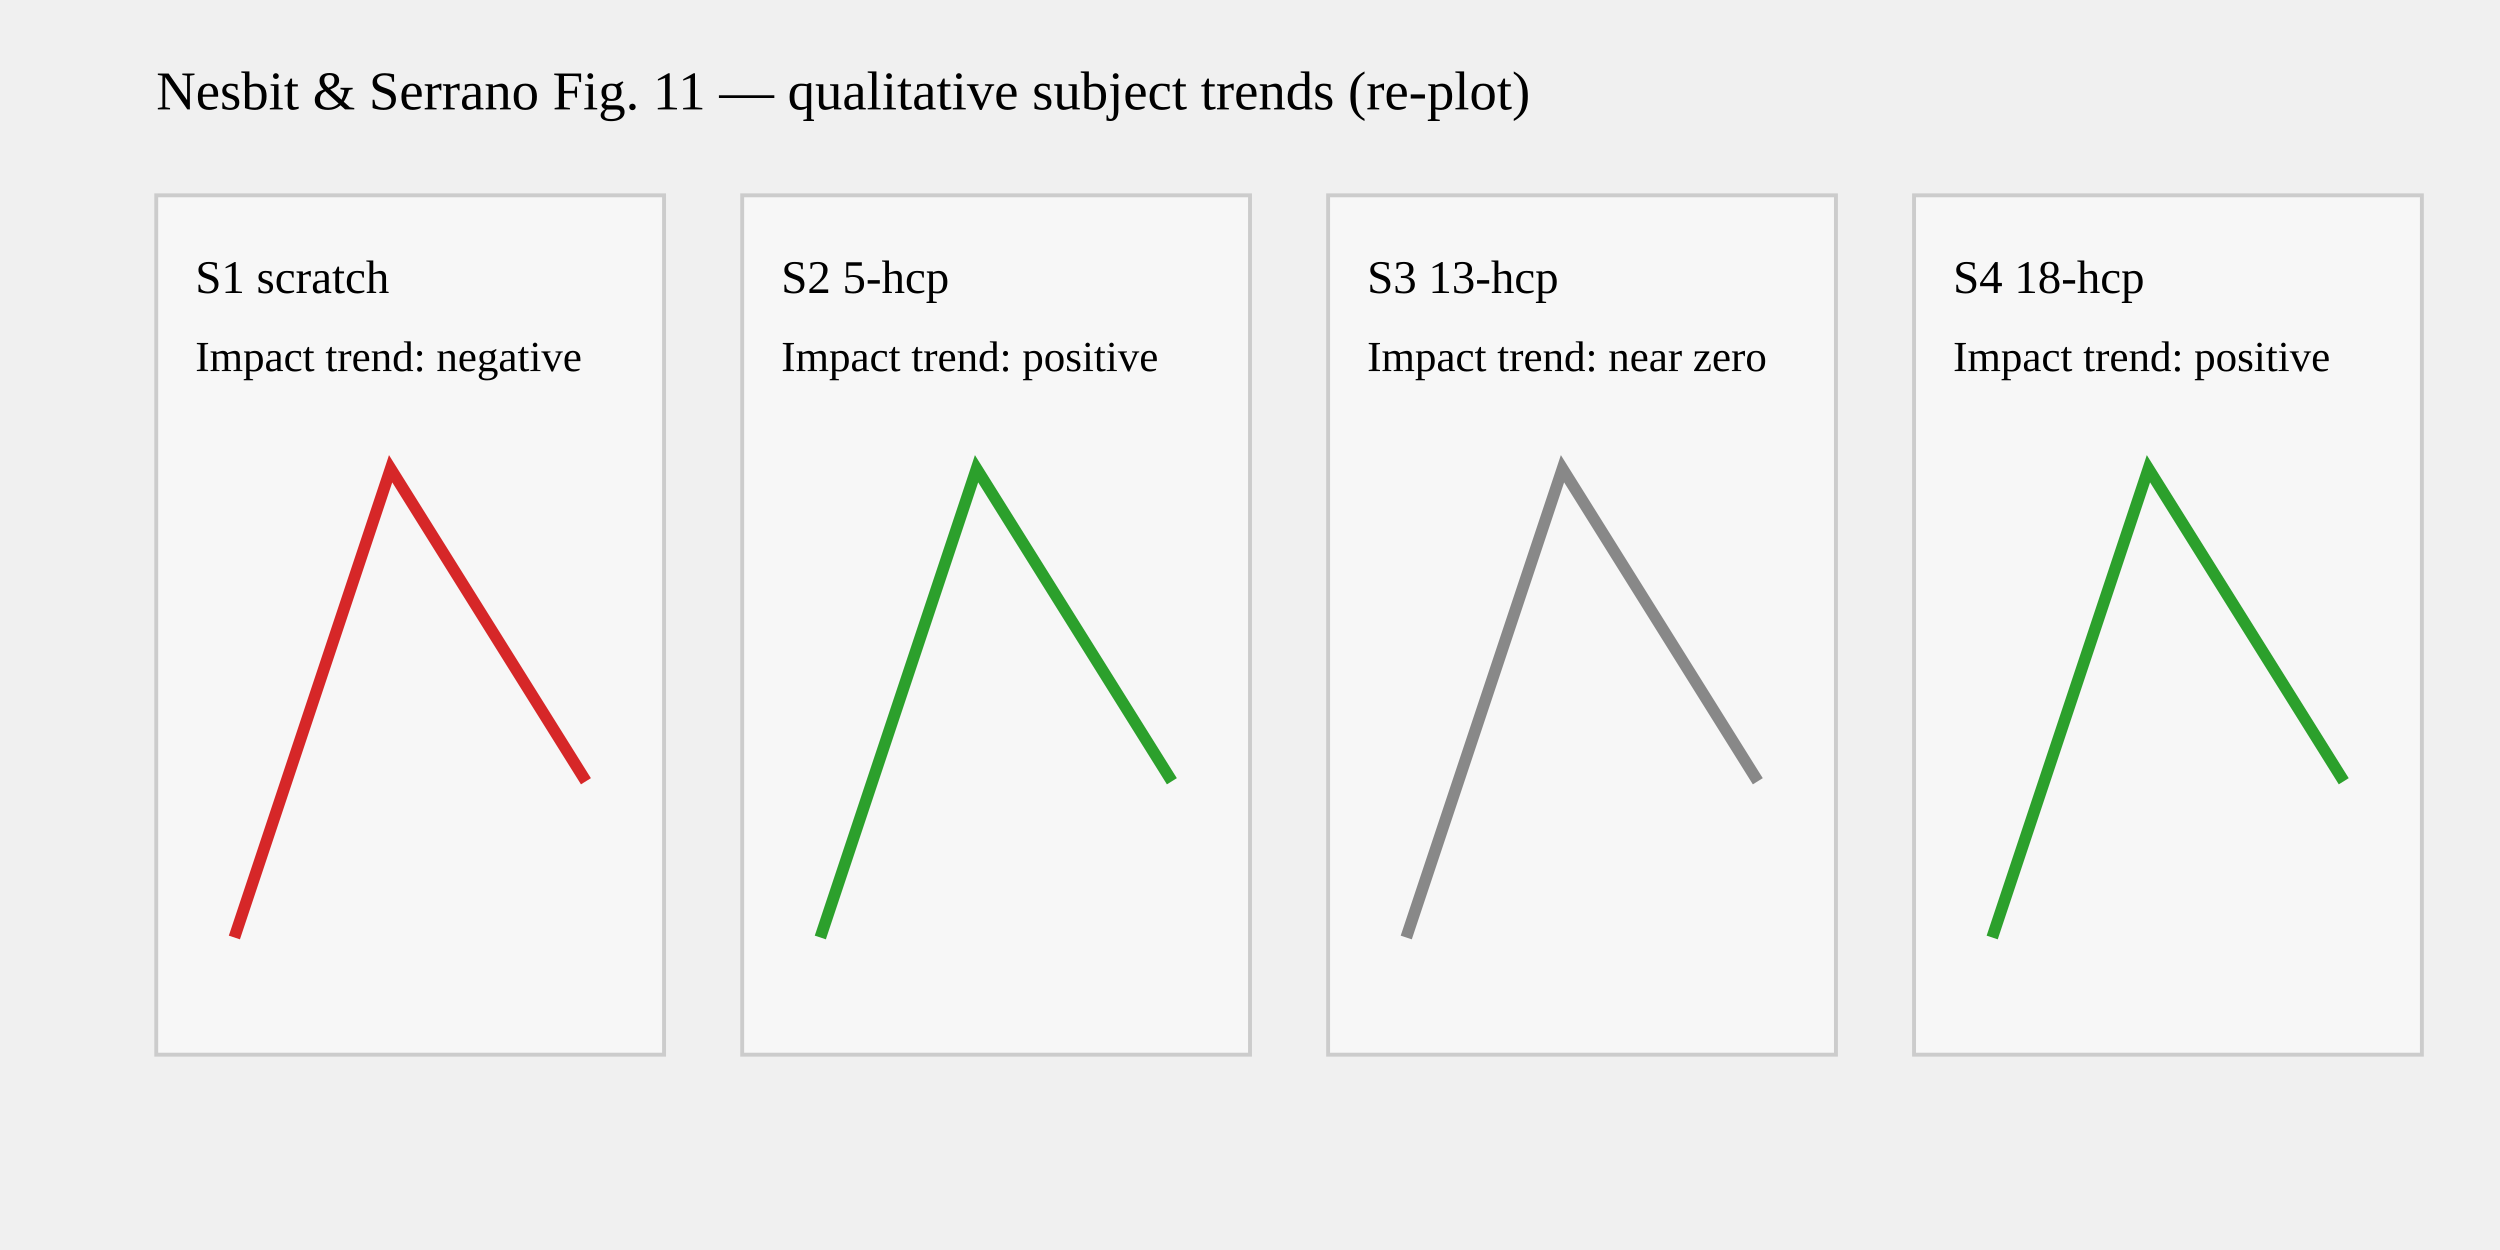
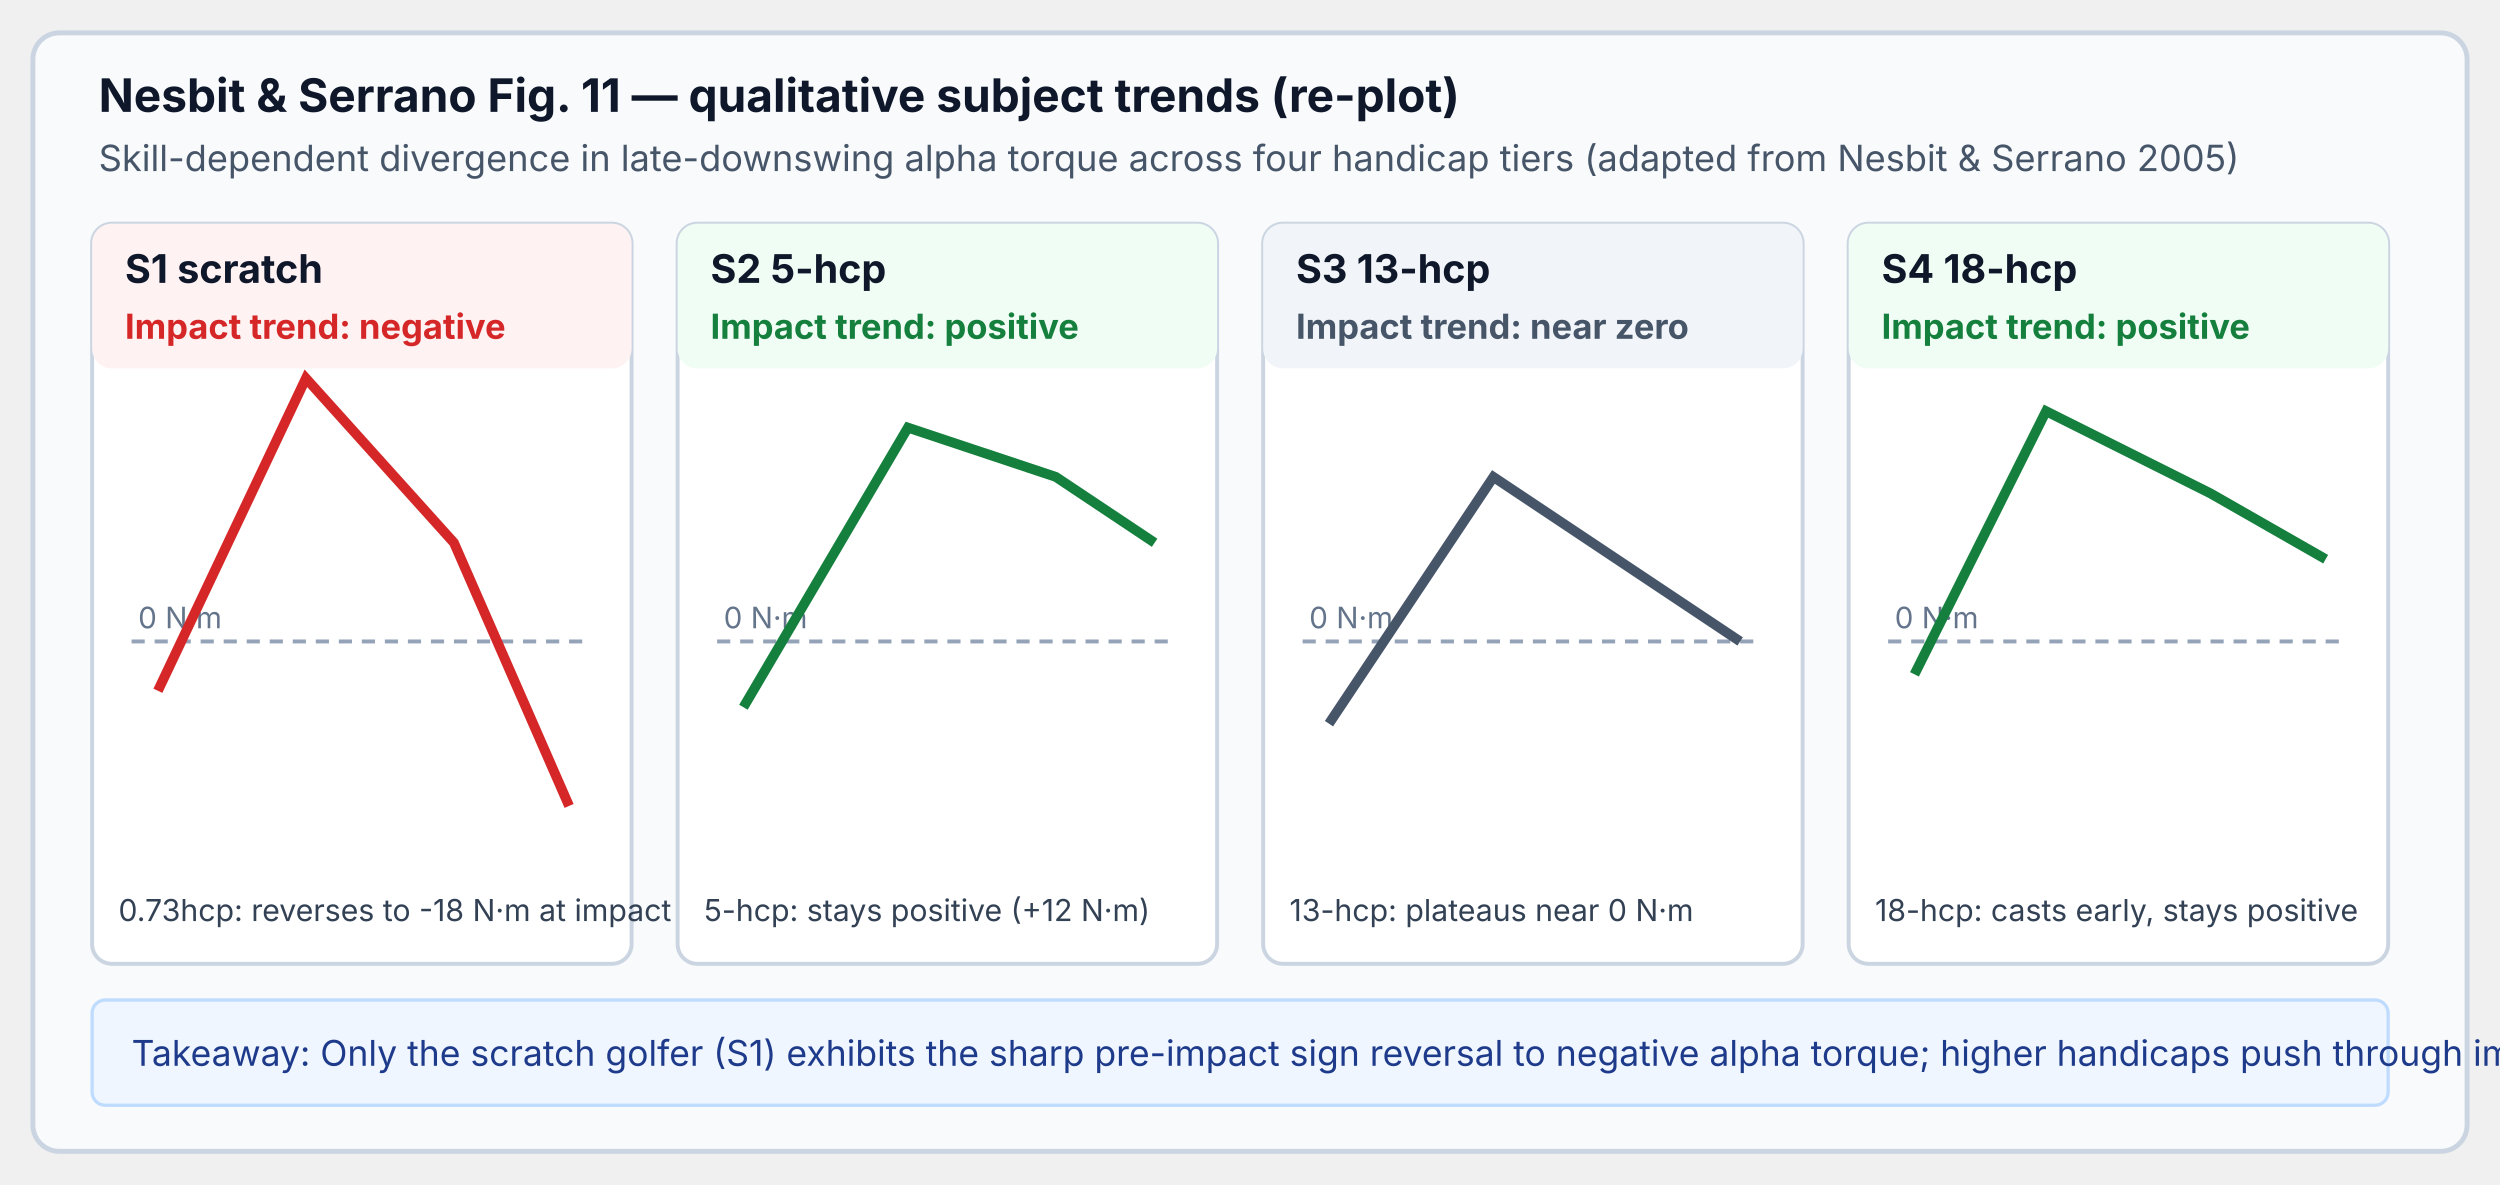
- <svg xmlns="http://www.w3.org/2000/svg" width="640" height="320" viewBox="0 0 640 320" role="img">
-   <text x="40" y="28" font-size="14">Nesbit &amp; Serrano Fig. 11 — qualitative subject trends (re-plot)</text>
-   <rect x="40" y="50" width="130" height="220" fill="#f7f7f7" stroke="#ccc" />
-   <text x="50" y="75" font-size="12">S1 scratch</text>
-   <text x="50" y="95" font-size="11">Impact trend: negative</text>
-   <polyline fill="none" stroke="#d62728" stroke-width="3" points="60,240 100,120 150,200" />
-   <rect x="190" y="50" width="130" height="220" fill="#f7f7f7" stroke="#ccc" />
-   <text x="200" y="75" font-size="12">S2 5-hcp</text>
-   <text x="200" y="95" font-size="11">Impact trend: positive</text>
-   <polyline fill="none" stroke="#2ca02c" stroke-width="3" points="210,240 250,120 300,200" />
-   <rect x="340" y="50" width="130" height="220" fill="#f7f7f7" stroke="#ccc" />
-   <text x="350" y="75" font-size="12">S3 13-hcp</text>
-   <text x="350" y="95" font-size="11">Impact trend: near zero</text>
-   <polyline fill="none" stroke="#888" stroke-width="3" points="360,240 400,120 450,200" />
-   <rect x="490" y="50" width="130" height="220" fill="#f7f7f7" stroke="#ccc" />
-   <text x="500" y="75" font-size="12">S4 18-hcp</text>
-   <text x="500" y="95" font-size="11">Impact trend: positive</text>
-   <polyline fill="none" stroke="#2ca02c" stroke-width="3" points="510,240 550,120 600,200" />
+ <svg xmlns="http://www.w3.org/2000/svg" width="760" height="360" viewBox="0 0 760 360" role="img">
+   <rect x="10" y="10" width="740" height="340" rx="8" fill="#f8fafc" stroke="#cbd5e1" stroke-width="1.5" />
+   <text x="30" y="34" font-family="system-ui, -apple-system, sans-serif" font-size="14" font-weight="bold" fill="#0f172a">Nesbit &amp; Serrano Fig. 11 — qualitative subject trends (re-plot)</text>
+   <text x="30" y="52" font-family="system-ui, -apple-system, sans-serif" font-size="11" fill="#475569">Skill-dependent divergence in late-downswing alpha torque across four handicap tiers (adapted from Nesbit &amp; Serrano 2005)</text>
+   <rect x="28" y="68" width="164" height="225" rx="6" fill="#ffffff" stroke="#cbd5e1" stroke-width="1.2" />
+   <rect x="28" y="68" width="164" height="44" rx="6" fill="#fef2f2" />
+   <text x="38" y="86" font-family="system-ui, -apple-system, sans-serif" font-size="12" font-weight="bold" fill="#0f172a">S1 scratch</text>
+   <text x="38" y="103" font-family="system-ui, -apple-system, sans-serif" font-size="10.5" font-weight="bold" fill="#d62728">Impact trend: negative</text>
+   <line x1="40" y1="195" x2="180" y2="195" stroke="#94a3b8" stroke-width="1.2" stroke-dasharray="4 3" />
+   <text x="42" y="191" font-family="system-ui, -apple-system, sans-serif" font-size="9" fill="#64748b">0 N·m</text>
+   <polyline fill="none" stroke="#d62728" stroke-width="3" points="48,210 93,115 138,165 173,245" />
+   <text x="36" y="280" font-family="system-ui, -apple-system, sans-serif" font-size="9.2" fill="#334155">0.73hcp: reverses to -18 N·m at impact</text>
+   <rect x="206" y="68" width="164" height="225" rx="6" fill="#ffffff" stroke="#cbd5e1" stroke-width="1.2" />
+   <rect x="206" y="68" width="164" height="44" rx="6" fill="#f0fdf4" />
+   <text x="216" y="86" font-family="system-ui, -apple-system, sans-serif" font-size="12" font-weight="bold" fill="#0f172a">S2 5-hcp</text>
+   <text x="216" y="103" font-family="system-ui, -apple-system, sans-serif" font-size="10.5" font-weight="bold" fill="#15803d">Impact trend: positive</text>
+   <line x1="218" y1="195" x2="358" y2="195" stroke="#94a3b8" stroke-width="1.2" stroke-dasharray="4 3" />
+   <text x="220" y="191" font-family="system-ui, -apple-system, sans-serif" font-size="9" fill="#64748b">0 N·m</text>
+   <polyline fill="none" stroke="#15803d" stroke-width="3" points="226,215 276,130 321,145 351,165" />
+   <text x="214" y="280" font-family="system-ui, -apple-system, sans-serif" font-size="9.2" fill="#334155">5-hcp: stays positive (+12 N·m)</text>
+   <rect x="384" y="68" width="164" height="225" rx="6" fill="#ffffff" stroke="#cbd5e1" stroke-width="1.2" />
+   <rect x="384" y="68" width="164" height="44" rx="6" fill="#f1f5f9" />
+   <text x="394" y="86" font-family="system-ui, -apple-system, sans-serif" font-size="12" font-weight="bold" fill="#0f172a">S3 13-hcp</text>
+   <text x="394" y="103" font-family="system-ui, -apple-system, sans-serif" font-size="10.5" font-weight="bold" fill="#475569">Impact trend: near zero</text>
+   <line x1="396" y1="195" x2="536" y2="195" stroke="#94a3b8" stroke-width="1.2" stroke-dasharray="4 3" />
+   <text x="398" y="191" font-family="system-ui, -apple-system, sans-serif" font-size="9" fill="#64748b">0 N·m</text>
+   <polyline fill="none" stroke="#475569" stroke-width="3" points="404,220 454,145 499,175 529,195" />
+   <text x="392" y="280" font-family="system-ui, -apple-system, sans-serif" font-size="9.2" fill="#334155">13-hcp: plateaus near 0 N·m</text>
+   <rect x="562" y="68" width="164" height="225" rx="6" fill="#ffffff" stroke="#cbd5e1" stroke-width="1.2" />
+   <rect x="562" y="68" width="164" height="44" rx="6" fill="#f0fdf4" />
+   <text x="572" y="86" font-family="system-ui, -apple-system, sans-serif" font-size="12" font-weight="bold" fill="#0f172a">S4 18-hcp</text>
+   <text x="572" y="103" font-family="system-ui, -apple-system, sans-serif" font-size="10.5" font-weight="bold" fill="#15803d">Impact trend: positive</text>
+   <line x1="574" y1="195" x2="714" y2="195" stroke="#94a3b8" stroke-width="1.2" stroke-dasharray="4 3" />
+   <text x="576" y="191" font-family="system-ui, -apple-system, sans-serif" font-size="9" fill="#64748b">0 N·m</text>
+   <polyline fill="none" stroke="#15803d" stroke-width="3" points="582,205 622,125 672,150 707,170" />
+   <text x="570" y="280" font-family="system-ui, -apple-system, sans-serif" font-size="9.2" fill="#334155">18-hcp: casts early, stays positive</text>
+   <rect x="28" y="304" width="698" height="32" rx="4" fill="#eff6ff" stroke="#bfdbfe" />
+   <text x="40" y="324" font-family="system-ui, -apple-system, sans-serif" font-size="10.8" fill="#1e3a8a">Takeaway: Only the scratch golfer (S1) exhibits the sharp pre-impact sign reversal to negative alpha torque; higher handicaps push through impact.</text>
</svg>
